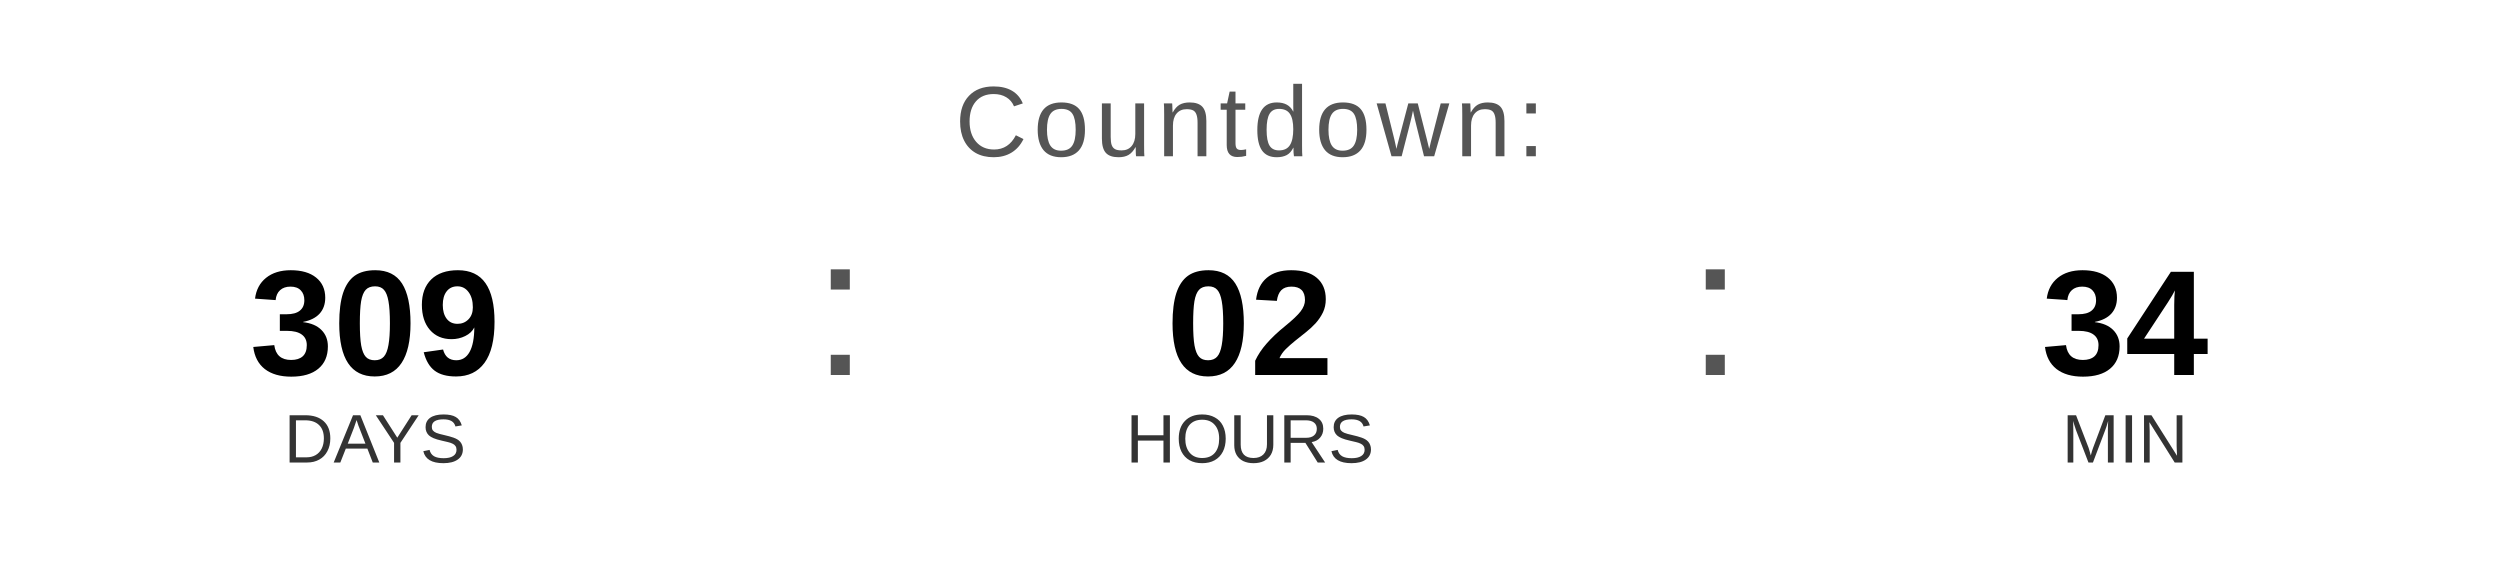
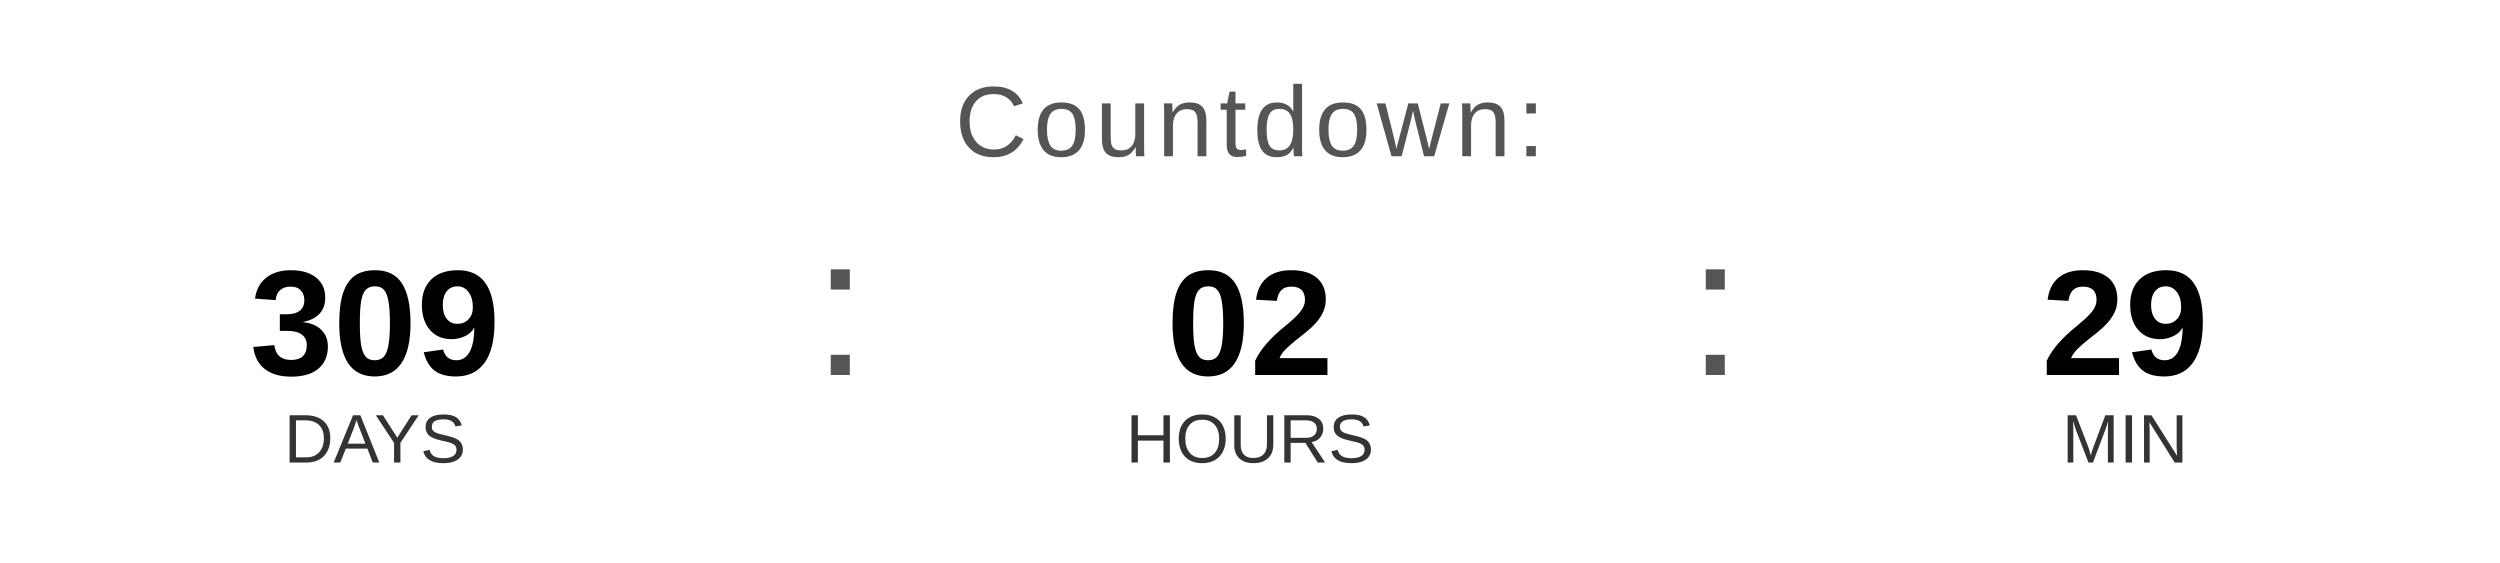
<svg xmlns="http://www.w3.org/2000/svg" width="400" height="90" viewBox="0 0 400 90">
  <text x="200" y="25" font-family="Arial, Helvetica, sans-serif" font-size="16" fill="#555555" text-anchor="middle" letter-spacing="1">
    Countdown:
  </text>
  <text x="60" y="60" font-family="Arial, Helvetica, sans-serif" font-size="24" font-weight="bold" fill="#000000" text-anchor="middle">309</text>
  <text x="60" y="74" font-family="Arial, Helvetica, sans-serif" font-size="11" fill="#333333" text-anchor="middle">DAYS</text>
  <text x="130" y="60" font-family="Arial, sans-serif" font-size="32" fill="#555555">:</text>
  <text x="200" y="60" font-family="Arial, Helvetica, sans-serif" font-size="24" font-weight="bold" fill="#000000" text-anchor="middle">02</text>
  <text x="200" y="74" font-family="Arial, Helvetica, sans-serif" font-size="11" fill="#333333" text-anchor="middle">HOURS</text>
  <text x="270" y="60" font-family="Arial, sans-serif" font-size="32" fill="#555555">:</text>
-   <text x="340" y="60" font-family="Arial, Helvetica, sans-serif" font-size="24" font-weight="bold" fill="#000000" text-anchor="middle">34</text>
+   <text x="340" y="60" font-family="Arial, Helvetica, sans-serif" font-size="24" font-weight="bold" fill="#000000" text-anchor="middle">29</text>
  <text x="340" y="74" font-family="Arial, Helvetica, sans-serif" font-size="11" fill="#333333" text-anchor="middle">MIN</text>
</svg>
